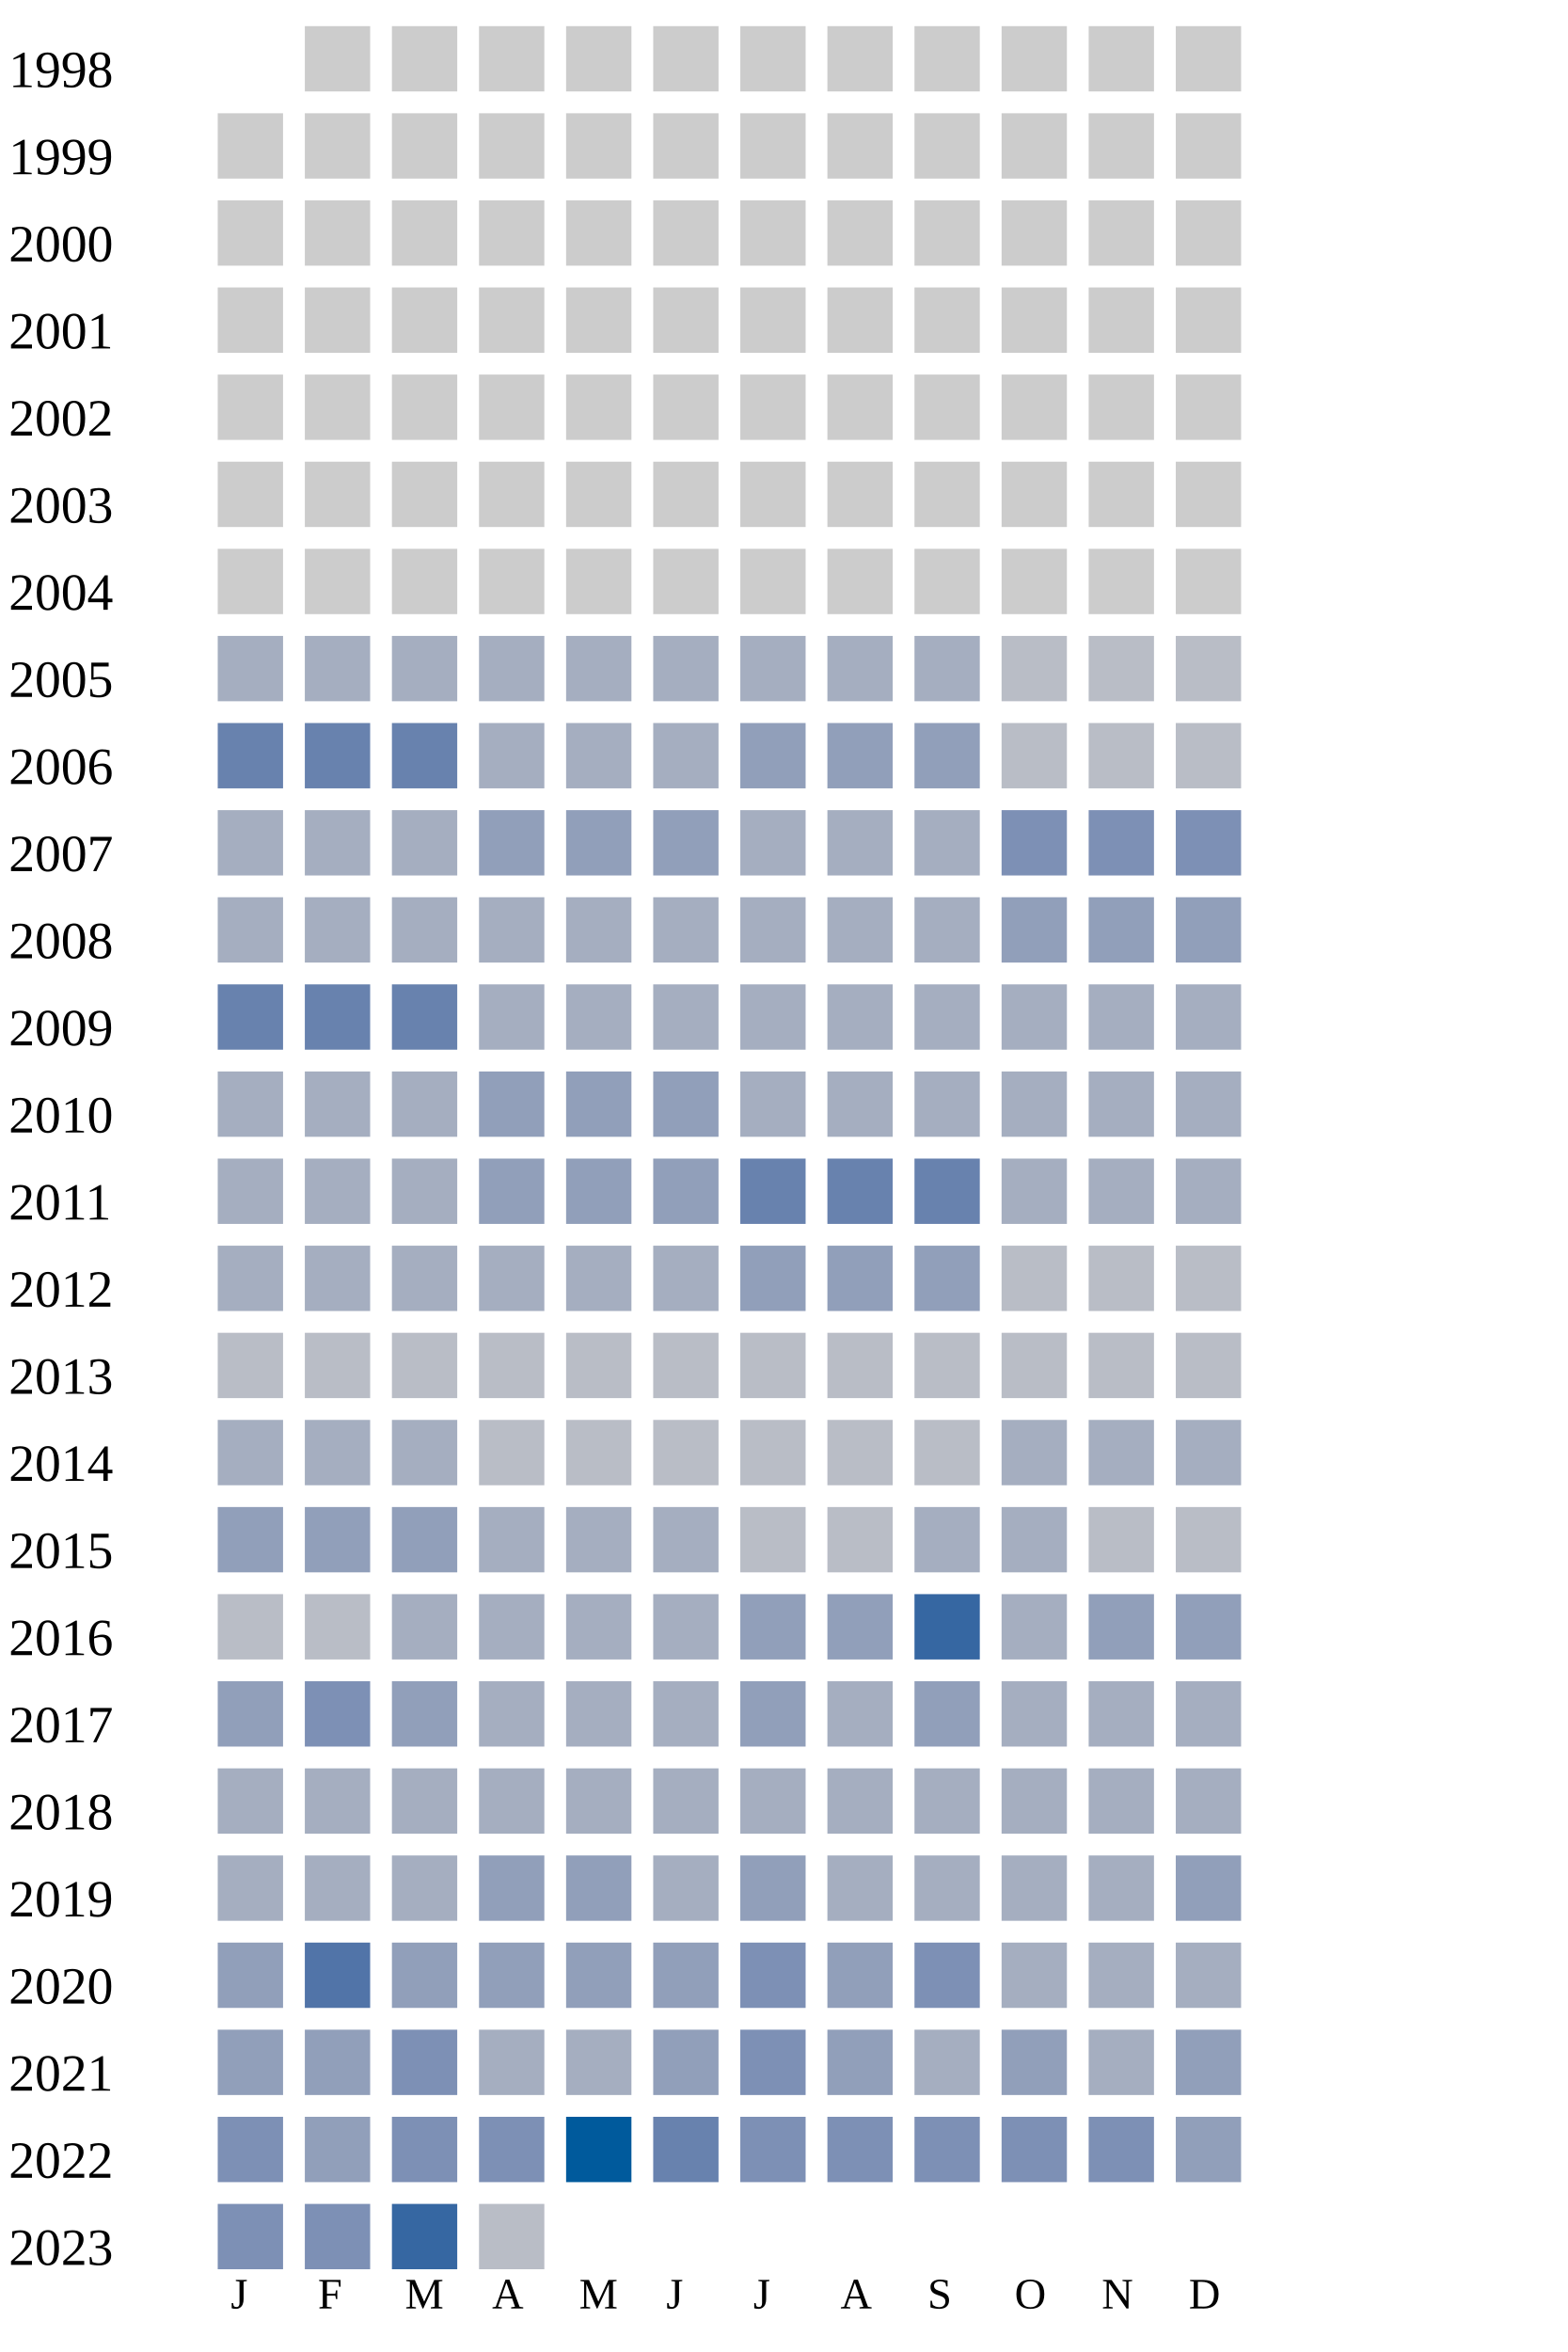
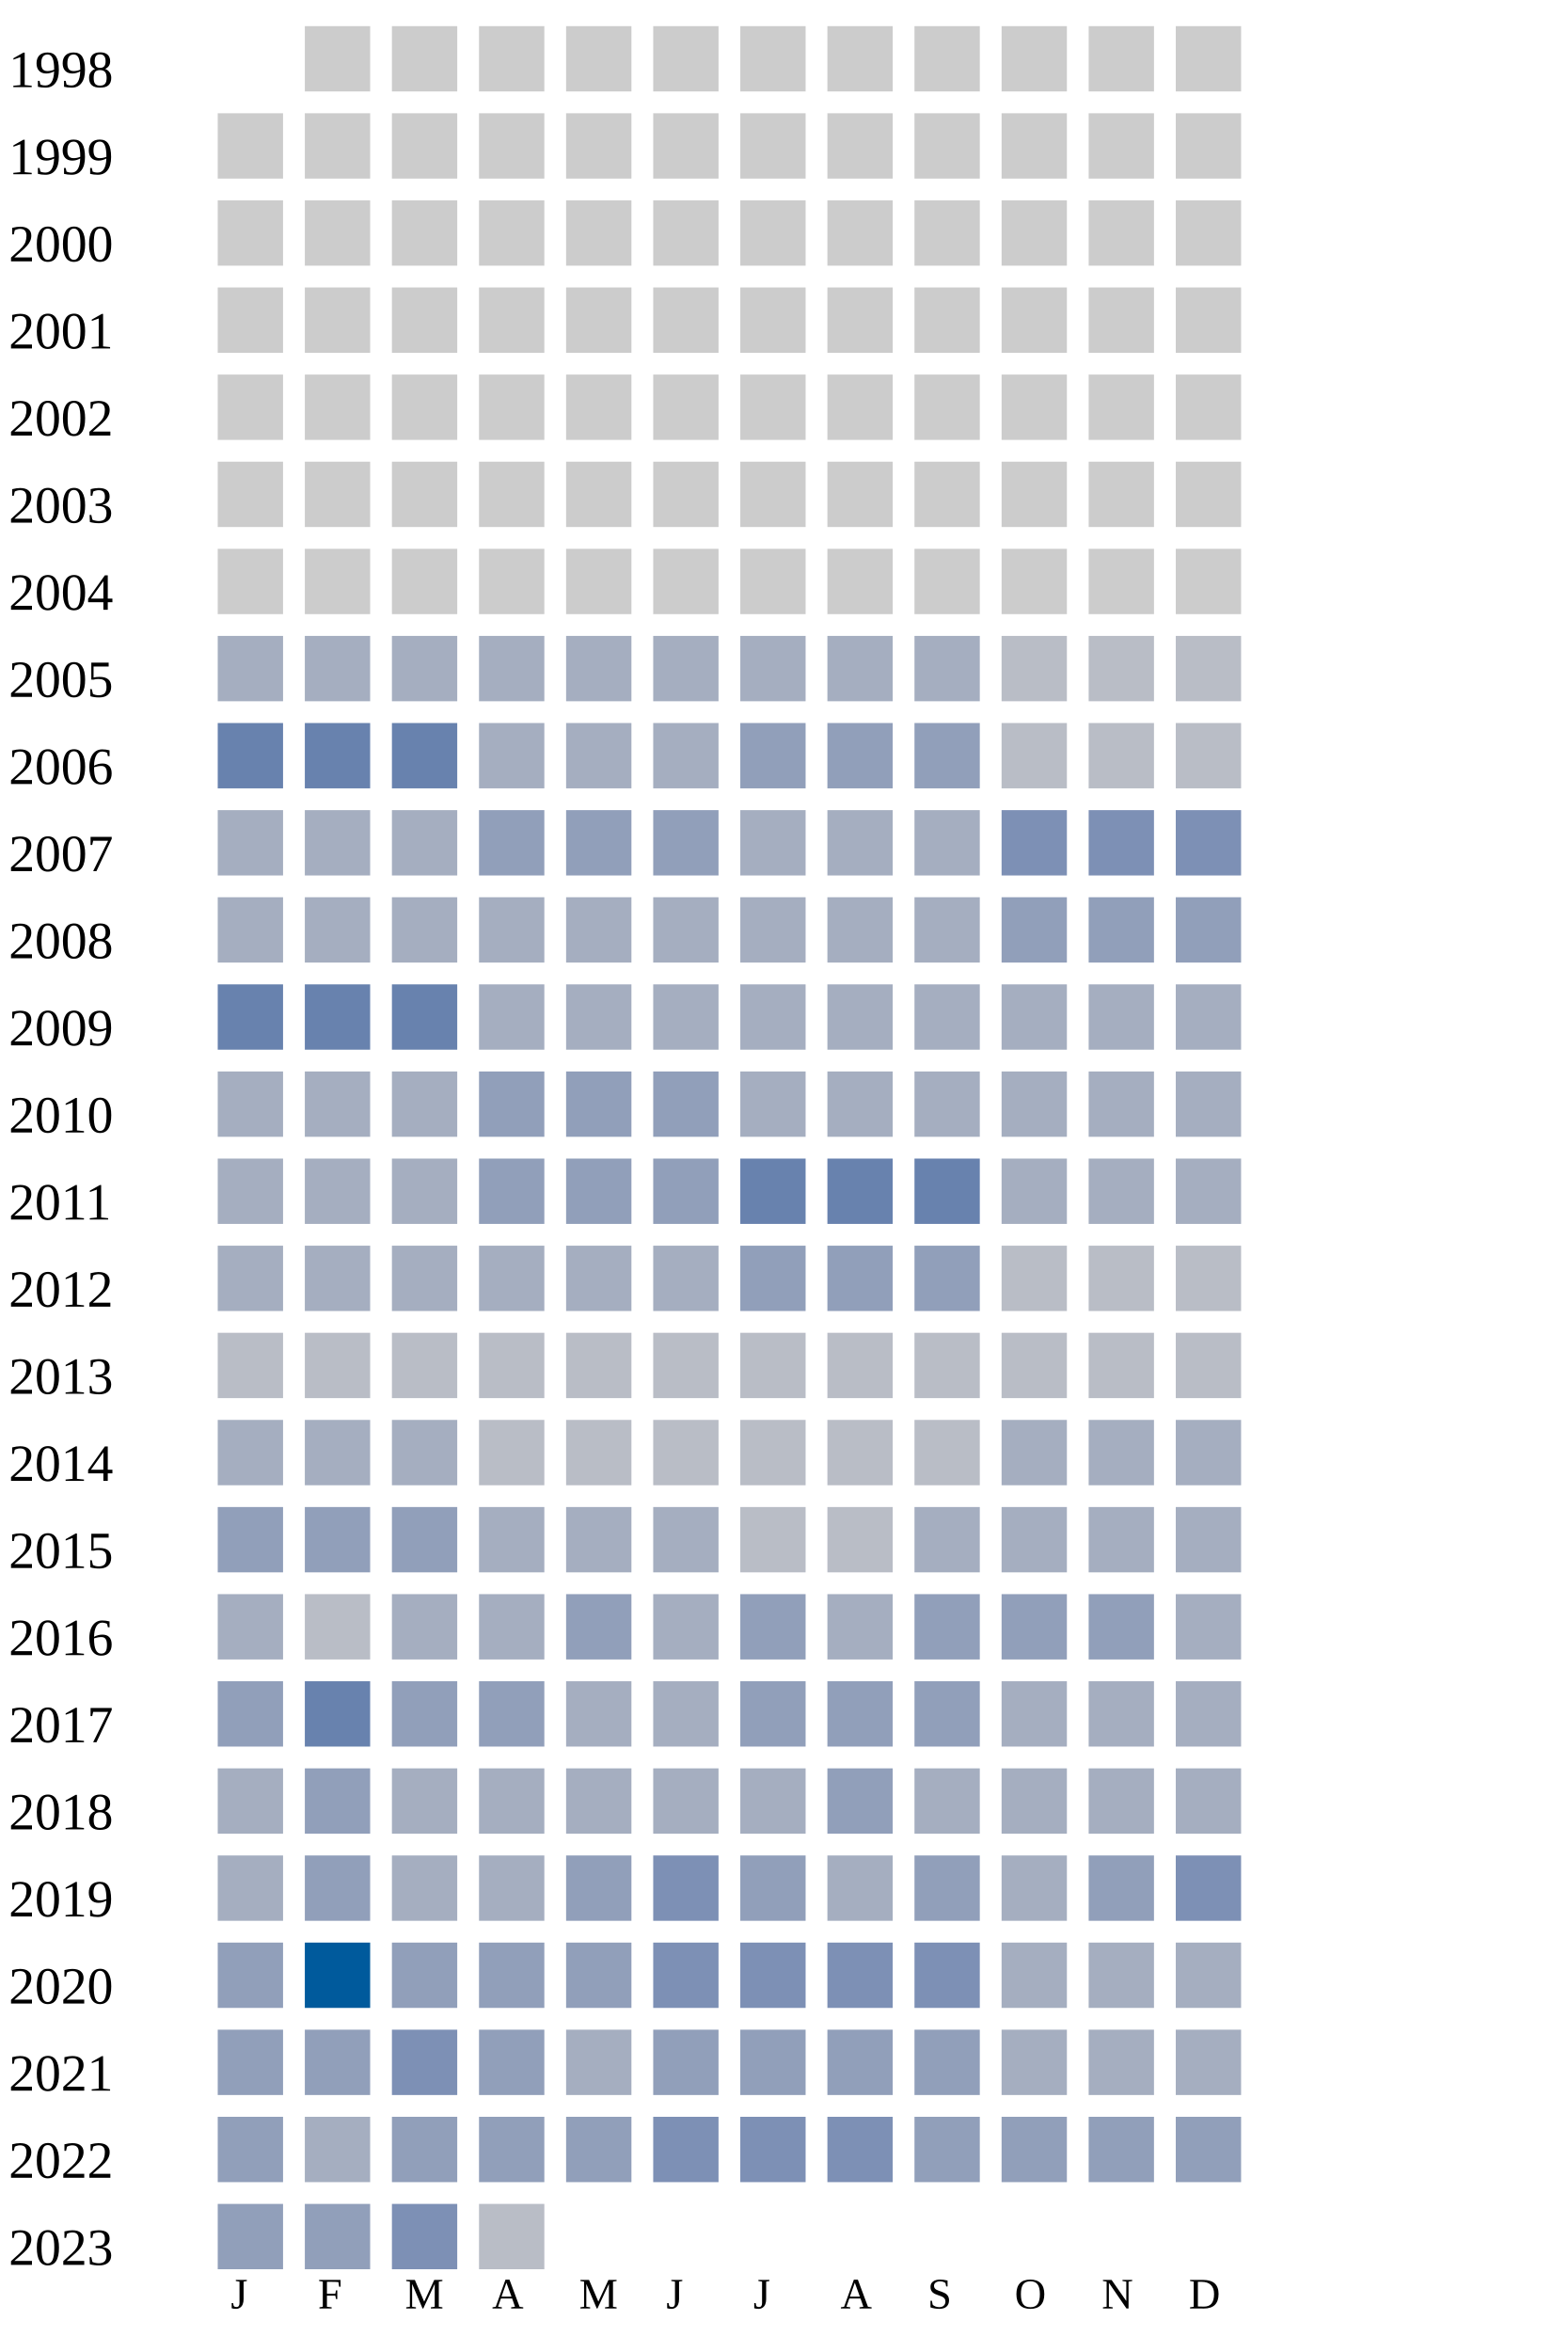
<svg xmlns="http://www.w3.org/2000/svg" width="360" height="540">
  <g transform="translate(0 0)">
    <text x="2" y="20">1998</text>
    <rect x="70" y="6" width="15" height="15" fill="#cccccc" />
    <rect x="90" y="6" width="15" height="15" fill="#cccccc" />
    <rect x="110" y="6" width="15" height="15" fill="#cccccc" />
    <rect x="130" y="6" width="15" height="15" fill="#cccccc" />
    <rect x="150" y="6" width="15" height="15" fill="#cccccc" />
    <rect x="170" y="6" width="15" height="15" fill="#cccccc" />
    <rect x="190" y="6" width="15" height="15" fill="#cccccc" />
    <rect x="210" y="6" width="15" height="15" fill="#cccccc" />
    <rect x="230" y="6" width="15" height="15" fill="#cccccc" />
    <rect x="250" y="6" width="15" height="15" fill="#cccccc" />
    <rect x="270" y="6" width="15" height="15" fill="#cccccc" />
  </g>
  <g transform="translate(0 20)">
    <text x="2" y="20">1999</text>
    <rect x="50" y="6" width="15" height="15" fill="#cccccc" />
    <rect x="70" y="6" width="15" height="15" fill="#cccccc" />
    <rect x="90" y="6" width="15" height="15" fill="#cccccc" />
    <rect x="110" y="6" width="15" height="15" fill="#cccccc" />
    <rect x="130" y="6" width="15" height="15" fill="#cccccc" />
    <rect x="150" y="6" width="15" height="15" fill="#cccccc" />
    <rect x="170" y="6" width="15" height="15" fill="#cccccc" />
    <rect x="190" y="6" width="15" height="15" fill="#cccccc" />
    <rect x="210" y="6" width="15" height="15" fill="#cccccc" />
    <rect x="230" y="6" width="15" height="15" fill="#cccccc" />
    <rect x="250" y="6" width="15" height="15" fill="#cccccc" />
    <rect x="270" y="6" width="15" height="15" fill="#cccccc" />
  </g>
  <g transform="translate(0 40)">
    <text x="2" y="20">2000</text>
    <rect x="50" y="6" width="15" height="15" fill="#cccccc" />
    <rect x="70" y="6" width="15" height="15" fill="#cccccc" />
    <rect x="90" y="6" width="15" height="15" fill="#cccccc" />
    <rect x="110" y="6" width="15" height="15" fill="#cccccc" />
    <rect x="130" y="6" width="15" height="15" fill="#cccccc" />
    <rect x="150" y="6" width="15" height="15" fill="#cccccc" />
    <rect x="170" y="6" width="15" height="15" fill="#cccccc" />
    <rect x="190" y="6" width="15" height="15" fill="#cccccc" />
    <rect x="210" y="6" width="15" height="15" fill="#cccccc" />
    <rect x="230" y="6" width="15" height="15" fill="#cccccc" />
    <rect x="250" y="6" width="15" height="15" fill="#cccccc" />
    <rect x="270" y="6" width="15" height="15" fill="#cccccc" />
  </g>
  <g transform="translate(0 60)">
    <text x="2" y="20">2001</text>
    <rect x="50" y="6" width="15" height="15" fill="#cccccc" />
    <rect x="70" y="6" width="15" height="15" fill="#cccccc" />
    <rect x="90" y="6" width="15" height="15" fill="#cccccc" />
    <rect x="110" y="6" width="15" height="15" fill="#cccccc" />
    <rect x="130" y="6" width="15" height="15" fill="#cccccc" />
    <rect x="150" y="6" width="15" height="15" fill="#cccccc" />
    <rect x="170" y="6" width="15" height="15" fill="#cccccc" />
    <rect x="190" y="6" width="15" height="15" fill="#cccccc" />
    <rect x="210" y="6" width="15" height="15" fill="#cccccc" />
    <rect x="230" y="6" width="15" height="15" fill="#cccccc" />
    <rect x="250" y="6" width="15" height="15" fill="#cccccc" />
    <rect x="270" y="6" width="15" height="15" fill="#cccccc" />
  </g>
  <g transform="translate(0 80)">
    <text x="2" y="20">2002</text>
    <rect x="50" y="6" width="15" height="15" fill="#cccccc" />
    <rect x="70" y="6" width="15" height="15" fill="#cccccc" />
    <rect x="90" y="6" width="15" height="15" fill="#cccccc" />
    <rect x="110" y="6" width="15" height="15" fill="#cccccc" />
    <rect x="130" y="6" width="15" height="15" fill="#cccccc" />
    <rect x="150" y="6" width="15" height="15" fill="#cccccc" />
    <rect x="170" y="6" width="15" height="15" fill="#cccccc" />
    <rect x="190" y="6" width="15" height="15" fill="#cccccc" />
    <rect x="210" y="6" width="15" height="15" fill="#cccccc" />
    <rect x="230" y="6" width="15" height="15" fill="#cccccc" />
    <rect x="250" y="6" width="15" height="15" fill="#cccccc" />
    <rect x="270" y="6" width="15" height="15" fill="#cccccc" />
  </g>
  <g transform="translate(0 100)">
    <text x="2" y="20">2003</text>
    <rect x="50" y="6" width="15" height="15" fill="#cccccc" />
    <rect x="70" y="6" width="15" height="15" fill="#cccccc" />
    <rect x="90" y="6" width="15" height="15" fill="#cccccc" />
    <rect x="110" y="6" width="15" height="15" fill="#cccccc" />
    <rect x="130" y="6" width="15" height="15" fill="#cccccc" />
    <rect x="150" y="6" width="15" height="15" fill="#cccccc" />
    <rect x="170" y="6" width="15" height="15" fill="#cccccc" />
    <rect x="190" y="6" width="15" height="15" fill="#cccccc" />
    <rect x="210" y="6" width="15" height="15" fill="#cccccc" />
    <rect x="230" y="6" width="15" height="15" fill="#cccccc" />
    <rect x="250" y="6" width="15" height="15" fill="#cccccc" />
    <rect x="270" y="6" width="15" height="15" fill="#cccccc" />
  </g>
  <g transform="translate(0 120)">
    <text x="2" y="20">2004</text>
    <rect x="50" y="6" width="15" height="15" fill="#cccccc" />
    <rect x="70" y="6" width="15" height="15" fill="#cccccc" />
    <rect x="90" y="6" width="15" height="15" fill="#cccccc" />
    <rect x="110" y="6" width="15" height="15" fill="#cccccc" />
    <rect x="130" y="6" width="15" height="15" fill="#cccccc" />
    <rect x="150" y="6" width="15" height="15" fill="#cccccc" />
    <rect x="170" y="6" width="15" height="15" fill="#cccccc" />
    <rect x="190" y="6" width="15" height="15" fill="#cccccc" />
    <rect x="210" y="6" width="15" height="15" fill="#cccccc" />
    <rect x="230" y="6" width="15" height="15" fill="#cccccc" />
    <rect x="250" y="6" width="15" height="15" fill="#cccccc" />
    <rect x="270" y="6" width="15" height="15" fill="#cccccc" />
  </g>
  <g transform="translate(0 140)">
    <text x="2" y="20">2005</text>
    <rect x="50" y="6" width="15" height="15" fill="#a5aec0" />
    <rect x="70" y="6" width="15" height="15" fill="#a5aec0" />
    <rect x="90" y="6" width="15" height="15" fill="#a5aec0" />
    <rect x="110" y="6" width="15" height="15" fill="#a5aec0" />
    <rect x="130" y="6" width="15" height="15" fill="#a5aec0" />
    <rect x="150" y="6" width="15" height="15" fill="#a5aec0" />
    <rect x="170" y="6" width="15" height="15" fill="#a5aec0" />
    <rect x="190" y="6" width="15" height="15" fill="#a5aec0" />
    <rect x="210" y="6" width="15" height="15" fill="#a5aec0" />
    <rect x="230" y="6" width="15" height="15" fill="#b9bdc6" />
    <rect x="250" y="6" width="15" height="15" fill="#b9bdc6" />
    <rect x="270" y="6" width="15" height="15" fill="#b9bdc6" />
  </g>
  <g transform="translate(0 160)">
    <text x="2" y="20">2006</text>
    <rect x="50" y="6" width="15" height="15" fill="#6882ae" />
    <rect x="70" y="6" width="15" height="15" fill="#6882ae" />
    <rect x="90" y="6" width="15" height="15" fill="#6882ae" />
    <rect x="110" y="6" width="15" height="15" fill="#a5aec0" />
    <rect x="130" y="6" width="15" height="15" fill="#a5aec0" />
    <rect x="150" y="6" width="15" height="15" fill="#a5aec0" />
    <rect x="170" y="6" width="15" height="15" fill="#919fba" />
    <rect x="190" y="6" width="15" height="15" fill="#919fba" />
    <rect x="210" y="6" width="15" height="15" fill="#919fba" />
    <rect x="230" y="6" width="15" height="15" fill="#b9bdc6" />
    <rect x="250" y="6" width="15" height="15" fill="#b9bdc6" />
    <rect x="270" y="6" width="15" height="15" fill="#b9bdc6" />
  </g>
  <g transform="translate(0 180)">
    <text x="2" y="20">2007</text>
    <rect x="50" y="6" width="15" height="15" fill="#a5aec0" />
    <rect x="70" y="6" width="15" height="15" fill="#a5aec0" />
    <rect x="90" y="6" width="15" height="15" fill="#a5aec0" />
    <rect x="110" y="6" width="15" height="15" fill="#919fba" />
    <rect x="130" y="6" width="15" height="15" fill="#919fba" />
    <rect x="150" y="6" width="15" height="15" fill="#919fba" />
    <rect x="170" y="6" width="15" height="15" fill="#a5aec0" />
    <rect x="190" y="6" width="15" height="15" fill="#a5aec0" />
    <rect x="210" y="6" width="15" height="15" fill="#a5aec0" />
    <rect x="230" y="6" width="15" height="15" fill="#7d90b5" />
    <rect x="250" y="6" width="15" height="15" fill="#7d90b5" />
    <rect x="270" y="6" width="15" height="15" fill="#7d90b5" />
  </g>
  <g transform="translate(0 200)">
    <text x="2" y="20">2008</text>
    <rect x="50" y="6" width="15" height="15" fill="#a5aec0" />
    <rect x="70" y="6" width="15" height="15" fill="#a5aec0" />
    <rect x="90" y="6" width="15" height="15" fill="#a5aec0" />
    <rect x="110" y="6" width="15" height="15" fill="#a5aec0" />
    <rect x="130" y="6" width="15" height="15" fill="#a5aec0" />
    <rect x="150" y="6" width="15" height="15" fill="#a5aec0" />
    <rect x="170" y="6" width="15" height="15" fill="#a5aec0" />
    <rect x="190" y="6" width="15" height="15" fill="#a5aec0" />
    <rect x="210" y="6" width="15" height="15" fill="#a5aec0" />
    <rect x="230" y="6" width="15" height="15" fill="#919fba" />
    <rect x="250" y="6" width="15" height="15" fill="#919fba" />
    <rect x="270" y="6" width="15" height="15" fill="#919fba" />
  </g>
  <g transform="translate(0 220)">
    <text x="2" y="20">2009</text>
    <rect x="50" y="6" width="15" height="15" fill="#6882ae" />
    <rect x="70" y="6" width="15" height="15" fill="#6882ae" />
    <rect x="90" y="6" width="15" height="15" fill="#6882ae" />
    <rect x="110" y="6" width="15" height="15" fill="#a5aec0" />
    <rect x="130" y="6" width="15" height="15" fill="#a5aec0" />
    <rect x="150" y="6" width="15" height="15" fill="#a5aec0" />
    <rect x="170" y="6" width="15" height="15" fill="#a5aec0" />
    <rect x="190" y="6" width="15" height="15" fill="#a5aec0" />
    <rect x="210" y="6" width="15" height="15" fill="#a5aec0" />
    <rect x="230" y="6" width="15" height="15" fill="#a5aec0" />
    <rect x="250" y="6" width="15" height="15" fill="#a5aec0" />
    <rect x="270" y="6" width="15" height="15" fill="#a5aec0" />
  </g>
  <g transform="translate(0 240)">
    <text x="2" y="20">2010</text>
    <rect x="50" y="6" width="15" height="15" fill="#a5aec0" />
    <rect x="70" y="6" width="15" height="15" fill="#a5aec0" />
    <rect x="90" y="6" width="15" height="15" fill="#a5aec0" />
    <rect x="110" y="6" width="15" height="15" fill="#919fba" />
    <rect x="130" y="6" width="15" height="15" fill="#919fba" />
    <rect x="150" y="6" width="15" height="15" fill="#919fba" />
    <rect x="170" y="6" width="15" height="15" fill="#a5aec0" />
    <rect x="190" y="6" width="15" height="15" fill="#a5aec0" />
    <rect x="210" y="6" width="15" height="15" fill="#a5aec0" />
    <rect x="230" y="6" width="15" height="15" fill="#a5aec0" />
    <rect x="250" y="6" width="15" height="15" fill="#a5aec0" />
    <rect x="270" y="6" width="15" height="15" fill="#a5aec0" />
  </g>
  <g transform="translate(0 260)">
    <text x="2" y="20">2011</text>
    <rect x="50" y="6" width="15" height="15" fill="#a5aec0" />
    <rect x="70" y="6" width="15" height="15" fill="#a5aec0" />
    <rect x="90" y="6" width="15" height="15" fill="#a5aec0" />
    <rect x="110" y="6" width="15" height="15" fill="#919fba" />
    <rect x="130" y="6" width="15" height="15" fill="#919fba" />
    <rect x="150" y="6" width="15" height="15" fill="#919fba" />
    <rect x="170" y="6" width="15" height="15" fill="#6882ae" />
    <rect x="190" y="6" width="15" height="15" fill="#6882ae" />
    <rect x="210" y="6" width="15" height="15" fill="#6882ae" />
    <rect x="230" y="6" width="15" height="15" fill="#a5aec0" />
    <rect x="250" y="6" width="15" height="15" fill="#a5aec0" />
    <rect x="270" y="6" width="15" height="15" fill="#a5aec0" />
  </g>
  <g transform="translate(0 280)">
    <text x="2" y="20">2012</text>
    <rect x="50" y="6" width="15" height="15" fill="#a5aec0" />
    <rect x="70" y="6" width="15" height="15" fill="#a5aec0" />
    <rect x="90" y="6" width="15" height="15" fill="#a5aec0" />
    <rect x="110" y="6" width="15" height="15" fill="#a5aec0" />
    <rect x="130" y="6" width="15" height="15" fill="#a5aec0" />
    <rect x="150" y="6" width="15" height="15" fill="#a5aec0" />
    <rect x="170" y="6" width="15" height="15" fill="#919fba" />
    <rect x="190" y="6" width="15" height="15" fill="#919fba" />
    <rect x="210" y="6" width="15" height="15" fill="#919fba" />
    <rect x="230" y="6" width="15" height="15" fill="#b9bdc6" />
    <rect x="250" y="6" width="15" height="15" fill="#b9bdc6" />
    <rect x="270" y="6" width="15" height="15" fill="#b9bdc6" />
  </g>
  <g transform="translate(0 300)">
    <text x="2" y="20">2013</text>
    <rect x="50" y="6" width="15" height="15" fill="#b9bdc6" />
    <rect x="70" y="6" width="15" height="15" fill="#b9bdc6" />
    <rect x="90" y="6" width="15" height="15" fill="#b9bdc6" />
    <rect x="110" y="6" width="15" height="15" fill="#b9bdc6" />
    <rect x="130" y="6" width="15" height="15" fill="#b9bdc6" />
    <rect x="150" y="6" width="15" height="15" fill="#b9bdc6" />
    <rect x="170" y="6" width="15" height="15" fill="#b9bdc6" />
    <rect x="190" y="6" width="15" height="15" fill="#b9bdc6" />
    <rect x="210" y="6" width="15" height="15" fill="#b9bdc6" />
    <rect x="230" y="6" width="15" height="15" fill="#b9bdc6" />
    <rect x="250" y="6" width="15" height="15" fill="#b9bdc6" />
    <rect x="270" y="6" width="15" height="15" fill="#b9bdc6" />
  </g>
  <g transform="translate(0 320)">
    <text x="2" y="20">2014</text>
    <rect x="50" y="6" width="15" height="15" fill="#a5aec0" />
    <rect x="70" y="6" width="15" height="15" fill="#a5aec0" />
    <rect x="90" y="6" width="15" height="15" fill="#a5aec0" />
    <rect x="110" y="6" width="15" height="15" fill="#b9bdc6" />
    <rect x="130" y="6" width="15" height="15" fill="#b9bdc6" />
    <rect x="150" y="6" width="15" height="15" fill="#b9bdc6" />
    <rect x="170" y="6" width="15" height="15" fill="#b9bdc6" />
    <rect x="190" y="6" width="15" height="15" fill="#b9bdc6" />
    <rect x="210" y="6" width="15" height="15" fill="#b9bdc6" />
    <rect x="230" y="6" width="15" height="15" fill="#a5aec0" />
    <rect x="250" y="6" width="15" height="15" fill="#a5aec0" />
    <rect x="270" y="6" width="15" height="15" fill="#a5aec0" />
  </g>
  <g transform="translate(0 340)">
    <text x="2" y="20">2015</text>
    <rect x="50" y="6" width="15" height="15" fill="#919fba" />
    <rect x="70" y="6" width="15" height="15" fill="#919fba" />
    <rect x="90" y="6" width="15" height="15" fill="#919fba" />
    <rect x="110" y="6" width="15" height="15" fill="#a5aec0" />
    <rect x="130" y="6" width="15" height="15" fill="#a5aec0" />
    <rect x="150" y="6" width="15" height="15" fill="#a5aec0" />
    <rect x="170" y="6" width="15" height="15" fill="#b9bdc6" />
    <rect x="190" y="6" width="15" height="15" fill="#b9bdc6" />
    <rect x="210" y="6" width="15" height="15" fill="#a5aec0" />
    <rect x="230" y="6" width="15" height="15" fill="#a5aec0" />
-     <rect x="250" y="6" width="15" height="15" fill="#b9bdc6" />
-     <rect x="270" y="6" width="15" height="15" fill="#b9bdc6" />
+     <rect x="250" y="6" width="15" height="15" fill="#a5aec0" />
+     <rect x="270" y="6" width="15" height="15" fill="#a5aec0" />
  </g>
  <g transform="translate(0 360)">
    <text x="2" y="20">2016</text>
-     <rect x="50" y="6" width="15" height="15" fill="#b9bdc6" />
+     <rect x="50" y="6" width="15" height="15" fill="#a5aec0" />
    <rect x="70" y="6" width="15" height="15" fill="#b9bdc6" />
    <rect x="90" y="6" width="15" height="15" fill="#a5aec0" />
    <rect x="110" y="6" width="15" height="15" fill="#a5aec0" />
-     <rect x="130" y="6" width="15" height="15" fill="#a5aec0" />
-     <rect x="150" y="6" width="15" height="15" fill="#a5aec0" />
-     <rect x="170" y="6" width="15" height="15" fill="#919fba" />
-     <rect x="190" y="6" width="15" height="15" fill="#919fba" />
-     <rect x="210" y="6" width="15" height="15" fill="#3667a2" />
-     <rect x="230" y="6" width="15" height="15" fill="#a5aec0" />
+     <rect x="130" y="6" width="15" height="15" fill="#919fba" />
+     <rect x="150" y="6" width="15" height="15" fill="#a5aec0" />
+     <rect x="170" y="6" width="15" height="15" fill="#919fba" />
+     <rect x="190" y="6" width="15" height="15" fill="#a5aec0" />
+     <rect x="210" y="6" width="15" height="15" fill="#919fba" />
+     <rect x="230" y="6" width="15" height="15" fill="#919fba" />
    <rect x="250" y="6" width="15" height="15" fill="#919fba" />
-     <rect x="270" y="6" width="15" height="15" fill="#919fba" />
+     <rect x="270" y="6" width="15" height="15" fill="#a5aec0" />
  </g>
  <g transform="translate(0 380)">
    <text x="2" y="20">2017</text>
    <rect x="50" y="6" width="15" height="15" fill="#919fba" />
-     <rect x="70" y="6" width="15" height="15" fill="#7d90b5" />
+     <rect x="70" y="6" width="15" height="15" fill="#6882ae" />
    <rect x="90" y="6" width="15" height="15" fill="#919fba" />
-     <rect x="110" y="6" width="15" height="15" fill="#a5aec0" />
-     <rect x="130" y="6" width="15" height="15" fill="#a5aec0" />
-     <rect x="150" y="6" width="15" height="15" fill="#a5aec0" />
-     <rect x="170" y="6" width="15" height="15" fill="#919fba" />
-     <rect x="190" y="6" width="15" height="15" fill="#a5aec0" />
+     <rect x="110" y="6" width="15" height="15" fill="#919fba" />
+     <rect x="130" y="6" width="15" height="15" fill="#a5aec0" />
+     <rect x="150" y="6" width="15" height="15" fill="#a5aec0" />
+     <rect x="170" y="6" width="15" height="15" fill="#919fba" />
+     <rect x="190" y="6" width="15" height="15" fill="#919fba" />
    <rect x="210" y="6" width="15" height="15" fill="#919fba" />
    <rect x="230" y="6" width="15" height="15" fill="#a5aec0" />
    <rect x="250" y="6" width="15" height="15" fill="#a5aec0" />
    <rect x="270" y="6" width="15" height="15" fill="#a5aec0" />
  </g>
  <g transform="translate(0 400)">
    <text x="2" y="20">2018</text>
    <rect x="50" y="6" width="15" height="15" fill="#a5aec0" />
-     <rect x="70" y="6" width="15" height="15" fill="#a5aec0" />
-     <rect x="90" y="6" width="15" height="15" fill="#a5aec0" />
-     <rect x="110" y="6" width="15" height="15" fill="#a5aec0" />
-     <rect x="130" y="6" width="15" height="15" fill="#a5aec0" />
-     <rect x="150" y="6" width="15" height="15" fill="#a5aec0" />
-     <rect x="170" y="6" width="15" height="15" fill="#a5aec0" />
-     <rect x="190" y="6" width="15" height="15" fill="#a5aec0" />
+     <rect x="70" y="6" width="15" height="15" fill="#919fba" />
+     <rect x="90" y="6" width="15" height="15" fill="#a5aec0" />
+     <rect x="110" y="6" width="15" height="15" fill="#a5aec0" />
+     <rect x="130" y="6" width="15" height="15" fill="#a5aec0" />
+     <rect x="150" y="6" width="15" height="15" fill="#a5aec0" />
+     <rect x="170" y="6" width="15" height="15" fill="#a5aec0" />
+     <rect x="190" y="6" width="15" height="15" fill="#919fba" />
    <rect x="210" y="6" width="15" height="15" fill="#a5aec0" />
    <rect x="230" y="6" width="15" height="15" fill="#a5aec0" />
    <rect x="250" y="6" width="15" height="15" fill="#a5aec0" />
    <rect x="270" y="6" width="15" height="15" fill="#a5aec0" />
  </g>
  <g transform="translate(0 420)">
    <text x="2" y="20">2019</text>
    <rect x="50" y="6" width="15" height="15" fill="#a5aec0" />
-     <rect x="70" y="6" width="15" height="15" fill="#a5aec0" />
-     <rect x="90" y="6" width="15" height="15" fill="#a5aec0" />
-     <rect x="110" y="6" width="15" height="15" fill="#919fba" />
-     <rect x="130" y="6" width="15" height="15" fill="#919fba" />
-     <rect x="150" y="6" width="15" height="15" fill="#a5aec0" />
-     <rect x="170" y="6" width="15" height="15" fill="#919fba" />
-     <rect x="190" y="6" width="15" height="15" fill="#a5aec0" />
-     <rect x="210" y="6" width="15" height="15" fill="#a5aec0" />
-     <rect x="230" y="6" width="15" height="15" fill="#a5aec0" />
-     <rect x="250" y="6" width="15" height="15" fill="#a5aec0" />
-     <rect x="270" y="6" width="15" height="15" fill="#919fba" />
+     <rect x="70" y="6" width="15" height="15" fill="#919fba" />
+     <rect x="90" y="6" width="15" height="15" fill="#a5aec0" />
+     <rect x="110" y="6" width="15" height="15" fill="#a5aec0" />
+     <rect x="130" y="6" width="15" height="15" fill="#919fba" />
+     <rect x="150" y="6" width="15" height="15" fill="#7d90b5" />
+     <rect x="170" y="6" width="15" height="15" fill="#919fba" />
+     <rect x="190" y="6" width="15" height="15" fill="#a5aec0" />
+     <rect x="210" y="6" width="15" height="15" fill="#919fba" />
+     <rect x="230" y="6" width="15" height="15" fill="#a5aec0" />
+     <rect x="250" y="6" width="15" height="15" fill="#919fba" />
+     <rect x="270" y="6" width="15" height="15" fill="#7d90b5" />
  </g>
  <g transform="translate(0 440)">
    <text x="2" y="20">2020</text>
    <rect x="50" y="6" width="15" height="15" fill="#919fba" />
-     <rect x="70" y="6" width="15" height="15" fill="#5174a8" />
+     <rect x="70" y="6" width="15" height="15" fill="#005a9c" />
    <rect x="90" y="6" width="15" height="15" fill="#919fba" />
    <rect x="110" y="6" width="15" height="15" fill="#919fba" />
    <rect x="130" y="6" width="15" height="15" fill="#919fba" />
-     <rect x="150" y="6" width="15" height="15" fill="#919fba" />
-     <rect x="170" y="6" width="15" height="15" fill="#7d90b5" />
-     <rect x="190" y="6" width="15" height="15" fill="#919fba" />
-     <rect x="210" y="6" width="15" height="15" fill="#7d90b5" />
-     <rect x="230" y="6" width="15" height="15" fill="#a5aec0" />
-     <rect x="250" y="6" width="15" height="15" fill="#a5aec0" />
-     <rect x="270" y="6" width="15" height="15" fill="#a5aec0" />
-   </g>
-   <g transform="translate(0 460)">
-     <text x="2" y="20">2021</text>
-     <rect x="50" y="6" width="15" height="15" fill="#919fba" />
-     <rect x="70" y="6" width="15" height="15" fill="#919fba" />
-     <rect x="90" y="6" width="15" height="15" fill="#7d90b5" />
-     <rect x="110" y="6" width="15" height="15" fill="#a5aec0" />
-     <rect x="130" y="6" width="15" height="15" fill="#a5aec0" />
-     <rect x="150" y="6" width="15" height="15" fill="#919fba" />
-     <rect x="170" y="6" width="15" height="15" fill="#7d90b5" />
-     <rect x="190" y="6" width="15" height="15" fill="#919fba" />
-     <rect x="210" y="6" width="15" height="15" fill="#a5aec0" />
-     <rect x="230" y="6" width="15" height="15" fill="#919fba" />
-     <rect x="250" y="6" width="15" height="15" fill="#a5aec0" />
-     <rect x="270" y="6" width="15" height="15" fill="#919fba" />
-   </g>
-   <g transform="translate(0 480)">
-     <text x="2" y="20">2022</text>
-     <rect x="50" y="6" width="15" height="15" fill="#7d90b5" />
-     <rect x="70" y="6" width="15" height="15" fill="#919fba" />
-     <rect x="90" y="6" width="15" height="15" fill="#7d90b5" />
-     <rect x="110" y="6" width="15" height="15" fill="#7d90b5" />
-     <rect x="130" y="6" width="15" height="15" fill="#005a9c" />
-     <rect x="150" y="6" width="15" height="15" fill="#6882ae" />
+     <rect x="150" y="6" width="15" height="15" fill="#7d90b5" />
    <rect x="170" y="6" width="15" height="15" fill="#7d90b5" />
    <rect x="190" y="6" width="15" height="15" fill="#7d90b5" />
    <rect x="210" y="6" width="15" height="15" fill="#7d90b5" />
-     <rect x="230" y="6" width="15" height="15" fill="#7d90b5" />
-     <rect x="250" y="6" width="15" height="15" fill="#7d90b5" />
+     <rect x="230" y="6" width="15" height="15" fill="#a5aec0" />
+     <rect x="250" y="6" width="15" height="15" fill="#a5aec0" />
+     <rect x="270" y="6" width="15" height="15" fill="#a5aec0" />
+   </g>
+   <g transform="translate(0 460)">
+     <text x="2" y="20">2021</text>
+     <rect x="50" y="6" width="15" height="15" fill="#919fba" />
+     <rect x="70" y="6" width="15" height="15" fill="#919fba" />
+     <rect x="90" y="6" width="15" height="15" fill="#7d90b5" />
+     <rect x="110" y="6" width="15" height="15" fill="#919fba" />
+     <rect x="130" y="6" width="15" height="15" fill="#a5aec0" />
+     <rect x="150" y="6" width="15" height="15" fill="#919fba" />
+     <rect x="170" y="6" width="15" height="15" fill="#919fba" />
+     <rect x="190" y="6" width="15" height="15" fill="#919fba" />
+     <rect x="210" y="6" width="15" height="15" fill="#919fba" />
+     <rect x="230" y="6" width="15" height="15" fill="#a5aec0" />
+     <rect x="250" y="6" width="15" height="15" fill="#a5aec0" />
+     <rect x="270" y="6" width="15" height="15" fill="#a5aec0" />
+   </g>
+   <g transform="translate(0 480)">
+     <text x="2" y="20">2022</text>
+     <rect x="50" y="6" width="15" height="15" fill="#919fba" />
+     <rect x="70" y="6" width="15" height="15" fill="#a5aec0" />
+     <rect x="90" y="6" width="15" height="15" fill="#919fba" />
+     <rect x="110" y="6" width="15" height="15" fill="#919fba" />
+     <rect x="130" y="6" width="15" height="15" fill="#919fba" />
+     <rect x="150" y="6" width="15" height="15" fill="#7d90b5" />
+     <rect x="170" y="6" width="15" height="15" fill="#7d90b5" />
+     <rect x="190" y="6" width="15" height="15" fill="#7d90b5" />
+     <rect x="210" y="6" width="15" height="15" fill="#919fba" />
+     <rect x="230" y="6" width="15" height="15" fill="#919fba" />
+     <rect x="250" y="6" width="15" height="15" fill="#919fba" />
    <rect x="270" y="6" width="15" height="15" fill="#919fba" />
  </g>
  <g transform="translate(0 500)">
    <text x="2" y="20">2023</text>
-     <rect x="50" y="6" width="15" height="15" fill="#7d90b5" />
-     <rect x="70" y="6" width="15" height="15" fill="#7d90b5" />
-     <rect x="90" y="6" width="15" height="15" fill="#3667a2" />
+     <rect x="50" y="6" width="15" height="15" fill="#919fba" />
+     <rect x="70" y="6" width="15" height="15" fill="#919fba" />
+     <rect x="90" y="6" width="15" height="15" fill="#7d90b5" />
    <rect x="110" y="6" width="15" height="15" fill="#b9bdc6" />
  </g>
  <text style="font-size: 10px; text-align: center" x="53" y="530">J</text>
  <text style="font-size: 10px; text-align: center" x="73" y="530">F</text>
  <text style="font-size: 10px; text-align: center" x="93" y="530">M</text>
  <text style="font-size: 10px; text-align: center" x="113" y="530">A</text>
  <text style="font-size: 10px; text-align: center" x="133" y="530">M</text>
  <text style="font-size: 10px; text-align: center" x="153" y="530">J</text>
  <text style="font-size: 10px; text-align: center" x="173" y="530">J</text>
  <text style="font-size: 10px; text-align: center" x="193" y="530">A</text>
  <text style="font-size: 10px; text-align: center" x="213" y="530">S</text>
  <text style="font-size: 10px; text-align: center" x="233" y="530">O</text>
  <text style="font-size: 10px; text-align: center" x="253" y="530">N</text>
  <text style="font-size: 10px; text-align: center" x="273" y="530">D</text>
  <text style="font-size: 10px;" x="155" y="549">Less</text>
  <rect fill="#b9bdc6" width="10" height="10" x="180" y="540" />
  <rect fill="#919fba" width="10" height="10" x="195" y="540" />
  <rect fill="#6882ae" width="10" height="10" x="210" y="540" />
  <rect fill="#005a9c" width="10" height="10" x="225" y="540" />
  <text x="240" y="549" style="font-size: 10px;">More</text>
</svg>
